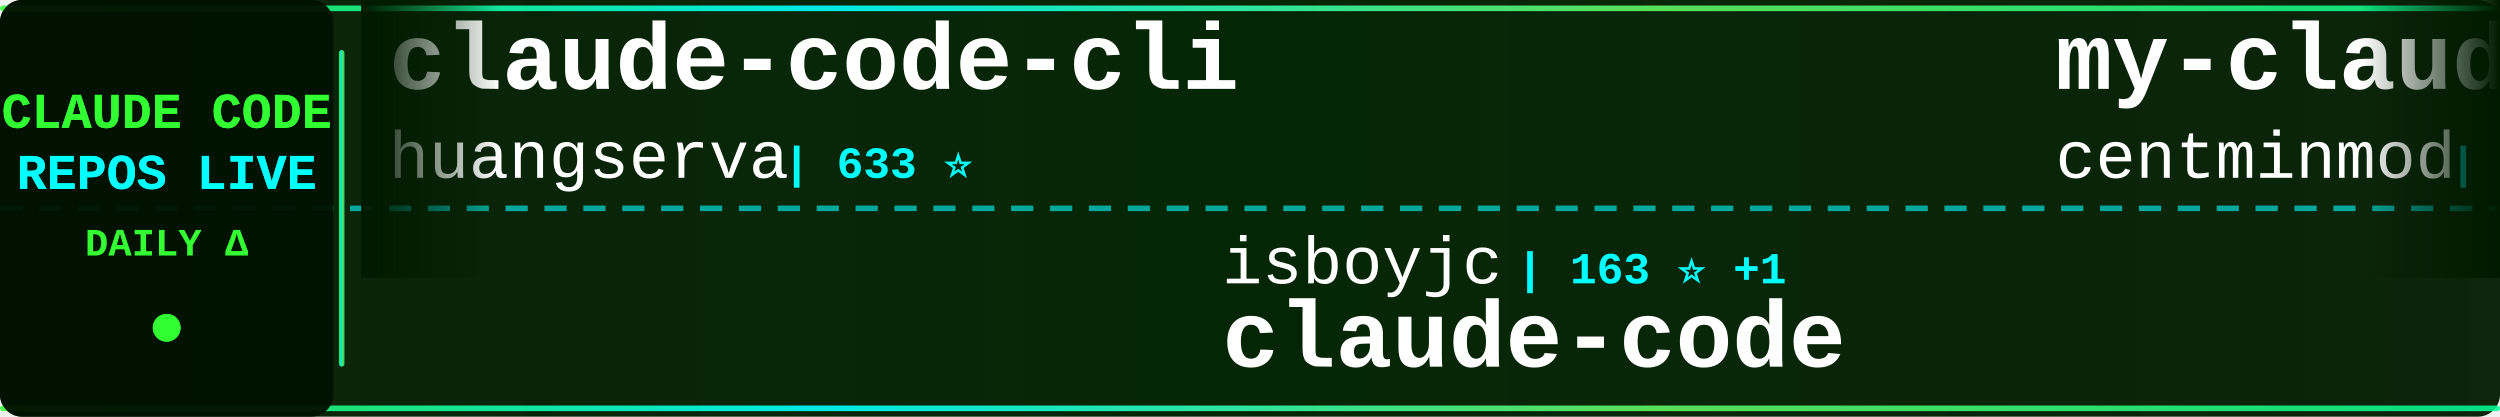
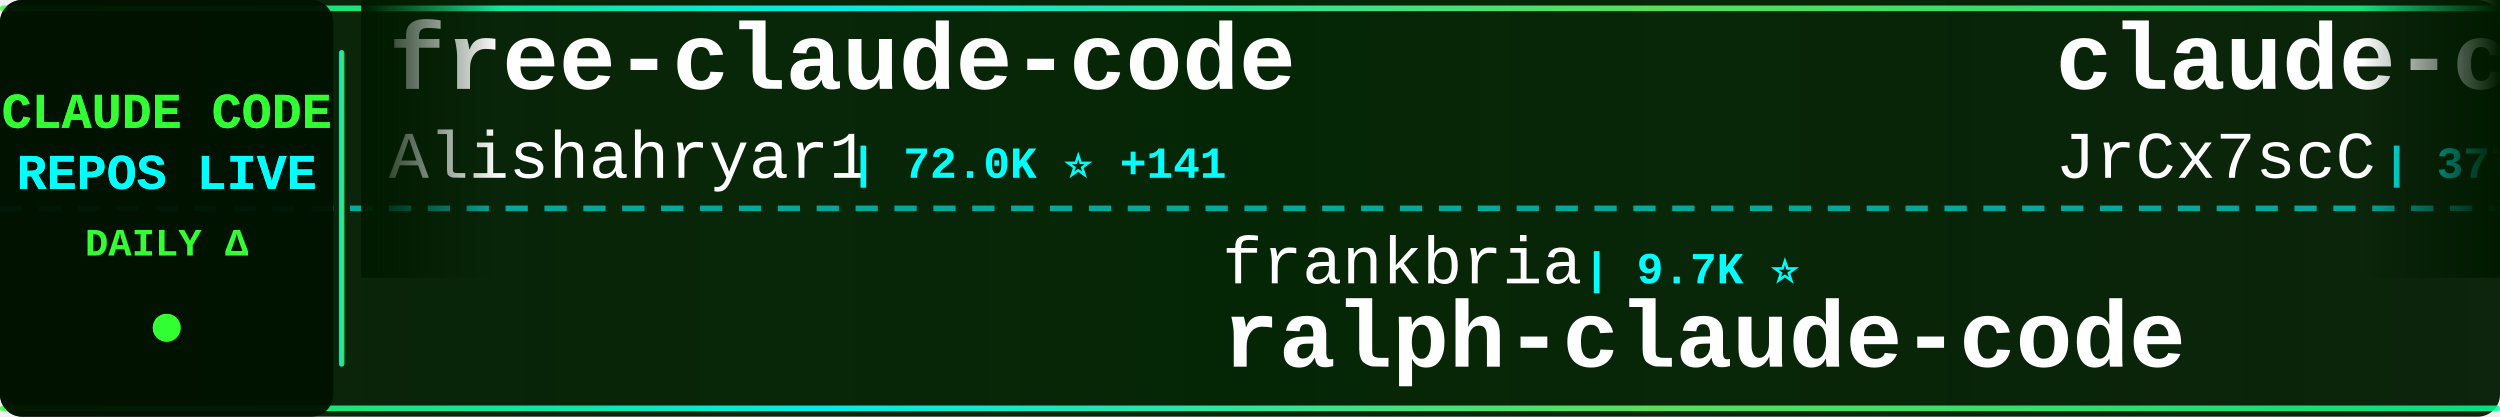
<svg xmlns="http://www.w3.org/2000/svg" width="900" height="150">
  <defs>
    <linearGradient id="tickerBg" x1="0%" y1="0%" x2="100%" y2="0%">
      <stop offset="0%" style="stop-color:#001a00;stop-opacity:0.95" />
      <stop offset="50%" style="stop-color:#002200;stop-opacity:0.98" />
      <stop offset="100%" style="stop-color:#001a00;stop-opacity:0.95" />
    </linearGradient>
    <linearGradient id="borderGrad" x1="0%" y1="0%" x2="100%" y2="0%">
      <stop offset="0%" style="stop-color:#33ff33;stop-opacity:0.85">
        <animate attributeName="stop-opacity" values="0.85;1;0.85" dur="2s" repeatCount="indefinite" />
      </stop>
      <stop offset="33%" style="stop-color:#00ffff;stop-opacity:0.9">
        <animate attributeName="stop-opacity" values="0.9;1;0.9" dur="2.2s" repeatCount="indefinite" />
      </stop>
      <stop offset="66%" style="stop-color:#66ff66;stop-opacity:0.85">
        <animate attributeName="stop-opacity" values="0.85;1;0.85" dur="1.8s" repeatCount="indefinite" />
      </stop>
      <stop offset="100%" style="stop-color:#00ff99;stop-opacity:0.85">
        <animate attributeName="stop-opacity" values="0.85;1;0.85" dur="2s" repeatCount="indefinite" />
      </stop>
    </linearGradient>
    <filter id="textGlow">
      <feGaussianBlur stdDeviation="0.1" result="coloredBlur" />
      <feMerge>
        <feMergeNode in="coloredBlur" />
        <feMergeNode in="SourceGraphic" />
      </feMerge>
    </filter>
    <filter id="metricGlow">
      <feGaussianBlur stdDeviation="0.2" result="coloredBlur" />
      <feMerge>
        <feMergeNode in="coloredBlur" />
        <feMergeNode in="SourceGraphic" />
      </feMerge>
    </filter>
    <linearGradient id="leftFade" x1="0%" y1="0%" x2="100%" y2="0%">
      <stop offset="0%" style="stop-color:#001a00;stop-opacity:1" />
      <stop offset="100%" style="stop-color:#001a00;stop-opacity:0" />
    </linearGradient>
    <linearGradient id="rightFade" x1="0%" y1="0%" x2="100%" y2="0%">
      <stop offset="0%" style="stop-color:#001a00;stop-opacity:0" />
      <stop offset="100%" style="stop-color:#001a00;stop-opacity:1" />
    </linearGradient>
  </defs>
  <rect width="900" height="150" fill="url(#tickerBg)" rx="8" />
  <rect x="0" y="2" width="900" height="2" fill="url(#borderGrad)" rx="1" />
  <rect x="0" y="146" width="900" height="2" fill="url(#borderGrad)" rx="1" />
  <line x1="0" y1="75" x2="900" y2="75" stroke="#00ffff" stroke-width="2" stroke-dasharray="8 6" opacity="0.6" />
  <rect x="0" y="0" width="120" height="150" fill="#001100" opacity="0.95" rx="8" />
  <text x="60" y="46" font-family="'Courier New', monospace" font-size="18" font-weight="bold" fill="#33ff33" text-anchor="middle" filter="url(#textGlow)">
    CLAUDE CODE
  </text>
  <text x="60" y="68" font-family="'Courier New', monospace" font-size="18" font-weight="bold" fill="#00ffff" text-anchor="middle" filter="url(#textGlow)">
    REPOS LIVE
  </text>
  <text x="60" y="92" font-family="'Courier New', monospace" font-size="14" font-weight="bold" fill="#33ff33" text-anchor="middle">
    DAILY Δ
  </text>
  <circle cx="60" cy="118" r="5" fill="#33ff33" filter="url(#metricGlow)">
    <animate attributeName="r" values="4;6;4" dur="1.5s" repeatCount="indefinite" />
    <animate attributeName="opacity" values="0.6;1;0.6" dur="1.5s" repeatCount="indefinite" />
  </circle>
  <rect x="122" y="18" width="2" height="114" fill="url(#borderGrad)" rx="1" />
  <clipPath id="tickerClip">
    <rect x="130" y="0" width="770" height="150" />
  </clipPath>
  <g clip-path="url(#tickerClip)">
    <g id="tickerItems">
      <animateTransform attributeName="transform" attributeType="XML" type="translate" from="0 0" to="-3000 0" dur="54s" repeatCount="indefinite" />
      <g transform="translate(0, 0)">
-         <text x="140" y="32" font-family="'Courier New', monospace" font-size="34" font-weight="bold" fill="#ffffff">claude-code-cli</text>
-         <text x="140" y="64" font-family="'Courier New', monospace" font-size="24" font-weight="normal" fill="#ffffff" opacity="1.0">huangserva</text>
-         <text x="282" y="64" font-family="'Courier New', monospace" font-size="16" font-weight="bold" fill="#00ffff"> | 633 ⭐</text>
+         <text x="140" y="32" font-family="'Courier New', monospace" font-size="34" font-weight="bold" fill="#ffffff">free-claude-code</text>
+         <text x="140" y="64" font-family="'Courier New', monospace" font-size="24" font-weight="normal" fill="#ffffff" opacity="1.0">Alishahryar1</text>
+         <text x="306" y="64" font-family="'Courier New', monospace" font-size="16" font-weight="bold" fill="#00ffff"> | 72.0K ⭐ +141</text>
      </g>
      <g transform="translate(300, 0)">
-         <text x="140" y="102" font-family="'Courier New', monospace" font-size="24" font-weight="normal" fill="#ffffff" opacity="1.0">isboyjc</text>
-         <text x="246" y="102" font-family="'Courier New', monospace" font-size="16" font-weight="bold" fill="#00ffff"> | 163 ⭐ +1</text>
-         <text x="140" y="132" font-family="'Courier New', monospace" font-size="34" font-weight="bold" fill="#ffffff">claude-code</text>
+         <text x="140" y="102" font-family="'Courier New', monospace" font-size="24" font-weight="normal" fill="#ffffff" opacity="1.0">frankbria</text>
+         <text x="270" y="102" font-family="'Courier New', monospace" font-size="16" font-weight="bold" fill="#00ffff"> | 9.7K ⭐</text>
+         <text x="140" y="132" font-family="'Courier New', monospace" font-size="34" font-weight="bold" fill="#ffffff">ralph-claude-code</text>
      </g>
      <g transform="translate(600, 0)">
-         <text x="140" y="32" font-family="'Courier New', monospace" font-size="34" font-weight="bold" fill="#ffffff">my-claude-code-setup</text>
-         <text x="140" y="64" font-family="'Courier New', monospace" font-size="24" font-weight="normal" fill="#ffffff" opacity="1.0">centminmod</text>
-         <text x="282" y="64" font-family="'Courier New', monospace" font-size="16" font-weight="bold" fill="#00ffff"> | 2.7K ⭐ +3</text>
+         <text x="140" y="32" font-family="'Courier New', monospace" font-size="34" font-weight="bold" fill="#ffffff">claude-code-source</text>
+         <text x="140" y="64" font-family="'Courier New', monospace" font-size="24" font-weight="normal" fill="#ffffff" opacity="1.0">JrCx7scC</text>
+         <text x="258" y="64" font-family="'Courier New', monospace" font-size="16" font-weight="bold" fill="#00ffff"> | 377 ⭐</text>
      </g>
      <g transform="translate(900, 0)">
-         <text x="140" y="102" font-family="'Courier New', monospace" font-size="24" font-weight="normal" fill="#ffffff" opacity="1.0">alejandrobalderas</text>
-         <text x="366" y="102" font-family="'Courier New', monospace" font-size="16" font-weight="bold" fill="#00ffff"> | 3.0K ⭐</text>
-         <text x="140" y="132" font-family="'Courier New', monospace" font-size="34" font-weight="bold" fill="#ffffff">claude-code-from-source</text>
+         <text x="140" y="102" font-family="'Courier New', monospace" font-size="24" font-weight="normal" fill="#ffffff" opacity="1.0">nicedreamzapp</text>
+         <text x="318" y="102" font-family="'Courier New', monospace" font-size="16" font-weight="bold" fill="#00ffff"> | 3.5K ⭐ +2</text>
+         <text x="140" y="132" font-family="'Courier New', monospace" font-size="34" font-weight="bold" fill="#ffffff">claude-code-local</text>
      </g>
      <g transform="translate(1200, 0)">
-         <text x="140" y="32" font-family="'Courier New', monospace" font-size="34" font-weight="bold" fill="#ffffff">claude-code-my-workflow</text>
-         <text x="140" y="64" font-family="'Courier New', monospace" font-size="24" font-weight="normal" fill="#ffffff" opacity="1.0">pedrohcgs</text>
-         <text x="270" y="64" font-family="'Courier New', monospace" font-size="16" font-weight="bold" fill="#00ffff"> | 1.7K ⭐ +2</text>
+         <text x="140" y="32" font-family="'Courier New', monospace" font-size="34" font-weight="bold" fill="#ffffff">claude-code-book</text>
+         <text x="140" y="64" font-family="'Courier New', monospace" font-size="24" font-weight="normal" fill="#ffffff" opacity="1.0">lintsinghua</text>
+         <text x="294" y="64" font-family="'Courier New', monospace" font-size="16" font-weight="bold" fill="#00ffff"> | 4.4K ⭐ -1</text>
      </g>
      <g transform="translate(1500, 0)">
-         <text x="140" y="102" font-family="'Courier New', monospace" font-size="24" font-weight="normal" fill="#ffffff" opacity="1.0">fuergaosi233</text>
-         <text x="306" y="102" font-family="'Courier New', monospace" font-size="16" font-weight="bold" fill="#00ffff"> | 2.8K ⭐</text>
-         <text x="140" y="132" font-family="'Courier New', monospace" font-size="34" font-weight="bold" fill="#ffffff">claude-code-proxy</text>
+         <text x="140" y="102" font-family="'Courier New', monospace" font-size="24" font-weight="normal" fill="#ffffff" opacity="1.0">lorryjovens-hub</text>
+         <text x="342" y="102" font-family="'Courier New', monospace" font-size="16" font-weight="bold" fill="#00ffff"> | 1.7K ⭐</text>
+         <text x="140" y="132" font-family="'Courier New', monospace" font-size="34" font-weight="bold" fill="#ffffff">claude-code-rust</text>
      </g>
      <g transform="translate(1800, 0)">
-         <text x="140" y="32" font-family="'Courier New', monospace" font-size="34" font-weight="bold" fill="#ffffff">awesome-claude-code-suba...</text>
-         <text x="140" y="64" font-family="'Courier New', monospace" font-size="24" font-weight="normal" fill="#ffffff" opacity="1.0">VoltAgent</text>
-         <text x="270" y="64" font-family="'Courier New', monospace" font-size="16" font-weight="bold" fill="#00ffff"> | 26.7K ⭐ +9</text>
+         <text x="140" y="32" font-family="'Courier New', monospace" font-size="34" font-weight="bold" fill="#ffffff">arcads-claude-code-mrpai...</text>
+         <text x="140" y="64" font-family="'Courier New', monospace" font-size="24" font-weight="normal" fill="#ffffff" opacity="1.0">mrpaidsocial</text>
+         <text x="306" y="64" font-family="'Courier New', monospace" font-size="16" font-weight="bold" fill="#00ffff"> | 1.7K ⭐ -1</text>
      </g>
      <g transform="translate(2100, 0)">
-         <text x="140" y="102" font-family="'Courier New', monospace" font-size="24" font-weight="normal" fill="#ffffff" opacity="1.0">claude-code-best</text>
-         <text x="354" y="102" font-family="'Courier New', monospace" font-size="16" font-weight="bold" fill="#00ffff"> | 23.4K ⭐ +5</text>
-         <text x="140" y="132" font-family="'Courier New', monospace" font-size="34" font-weight="bold" fill="#ffffff">claude-code</text>
+         <text x="140" y="102" font-family="'Courier New', monospace" font-size="24" font-weight="normal" fill="#ffffff" opacity="1.0">affaan-m</text>
+         <text x="258" y="102" font-family="'Courier New', monospace" font-size="16" font-weight="bold" fill="#00ffff"> | 307.3K ⭐ +265</text>
+         <text x="140" y="132" font-family="'Courier New', monospace" font-size="34" font-weight="bold" fill="#ffffff">ECC</text>
      </g>
      <g transform="translate(2400, 0)">
        <text x="140" y="32" font-family="'Courier New', monospace" font-size="34" font-weight="bold" fill="#ffffff">claude-code</text>
-         <text x="140" y="64" font-family="'Courier New', monospace" font-size="24" font-weight="normal" fill="#ffffff" opacity="1.0">VineeTagarwaL-code</text>
-         <text x="378" y="64" font-family="'Courier New', monospace" font-size="16" font-weight="bold" fill="#00ffff"> | 272 ⭐</text>
+         <text x="140" y="64" font-family="'Courier New', monospace" font-size="24" font-weight="normal" fill="#ffffff" opacity="1.0">Onewon</text>
+         <text x="234" y="64" font-family="'Courier New', monospace" font-size="16" font-weight="bold" fill="#00ffff"> | 182 ⭐</text>
      </g>
      <g transform="translate(2700, 0)">
-         <text x="140" y="102" font-family="'Courier New', monospace" font-size="24" font-weight="normal" fill="#ffffff" opacity="1.0">JrCx7scC</text>
-         <text x="258" y="102" font-family="'Courier New', monospace" font-size="16" font-weight="bold" fill="#00ffff"> | 377 ⭐</text>
-         <text x="140" y="132" font-family="'Courier New', monospace" font-size="34" font-weight="bold" fill="#ffffff">claude-code-source</text>
+         <text x="140" y="102" font-family="'Courier New', monospace" font-size="24" font-weight="normal" fill="#ffffff" opacity="1.0">ochamber</text>
+         <text x="258" y="102" font-family="'Courier New', monospace" font-size="16" font-weight="bold" fill="#00ffff"> | 8 ⭐</text>
+         <text x="140" y="132" font-family="'Courier New', monospace" font-size="34" font-weight="bold" fill="#ffffff">claude-code</text>
      </g>
      <g transform="translate(3000, 0)">
-         <text x="140" y="32" font-family="'Courier New', monospace" font-size="34" font-weight="bold" fill="#ffffff">claude-code-cli</text>
-         <text x="140" y="64" font-family="'Courier New', monospace" font-size="24" font-weight="normal" fill="#ffffff" opacity="1.0">huangserva</text>
-         <text x="282" y="64" font-family="'Courier New', monospace" font-size="16" font-weight="bold" fill="#00ffff"> | 633 ⭐</text>
+         <text x="140" y="32" font-family="'Courier New', monospace" font-size="34" font-weight="bold" fill="#ffffff">free-claude-code</text>
+         <text x="140" y="64" font-family="'Courier New', monospace" font-size="24" font-weight="normal" fill="#ffffff" opacity="1.0">Alishahryar1</text>
+         <text x="306" y="64" font-family="'Courier New', monospace" font-size="16" font-weight="bold" fill="#00ffff"> | 72.0K ⭐ +141</text>
      </g>
      <g transform="translate(3300, 0)">
-         <text x="140" y="102" font-family="'Courier New', monospace" font-size="24" font-weight="normal" fill="#ffffff" opacity="1.0">isboyjc</text>
-         <text x="246" y="102" font-family="'Courier New', monospace" font-size="16" font-weight="bold" fill="#00ffff"> | 163 ⭐ +1</text>
-         <text x="140" y="132" font-family="'Courier New', monospace" font-size="34" font-weight="bold" fill="#ffffff">claude-code</text>
+         <text x="140" y="102" font-family="'Courier New', monospace" font-size="24" font-weight="normal" fill="#ffffff" opacity="1.0">frankbria</text>
+         <text x="270" y="102" font-family="'Courier New', monospace" font-size="16" font-weight="bold" fill="#00ffff"> | 9.7K ⭐</text>
+         <text x="140" y="132" font-family="'Courier New', monospace" font-size="34" font-weight="bold" fill="#ffffff">ralph-claude-code</text>
      </g>
      <g transform="translate(3600, 0)">
-         <text x="140" y="32" font-family="'Courier New', monospace" font-size="34" font-weight="bold" fill="#ffffff">my-claude-code-setup</text>
-         <text x="140" y="64" font-family="'Courier New', monospace" font-size="24" font-weight="normal" fill="#ffffff" opacity="1.0">centminmod</text>
-         <text x="282" y="64" font-family="'Courier New', monospace" font-size="16" font-weight="bold" fill="#00ffff"> | 2.7K ⭐ +3</text>
+         <text x="140" y="32" font-family="'Courier New', monospace" font-size="34" font-weight="bold" fill="#ffffff">claude-code-source</text>
+         <text x="140" y="64" font-family="'Courier New', monospace" font-size="24" font-weight="normal" fill="#ffffff" opacity="1.0">JrCx7scC</text>
+         <text x="258" y="64" font-family="'Courier New', monospace" font-size="16" font-weight="bold" fill="#00ffff"> | 377 ⭐</text>
      </g>
      <g transform="translate(3900, 0)">
-         <text x="140" y="102" font-family="'Courier New', monospace" font-size="24" font-weight="normal" fill="#ffffff" opacity="1.0">alejandrobalderas</text>
-         <text x="366" y="102" font-family="'Courier New', monospace" font-size="16" font-weight="bold" fill="#00ffff"> | 3.0K ⭐</text>
-         <text x="140" y="132" font-family="'Courier New', monospace" font-size="34" font-weight="bold" fill="#ffffff">claude-code-from-source</text>
+         <text x="140" y="102" font-family="'Courier New', monospace" font-size="24" font-weight="normal" fill="#ffffff" opacity="1.0">nicedreamzapp</text>
+         <text x="318" y="102" font-family="'Courier New', monospace" font-size="16" font-weight="bold" fill="#00ffff"> | 3.5K ⭐ +2</text>
+         <text x="140" y="132" font-family="'Courier New', monospace" font-size="34" font-weight="bold" fill="#ffffff">claude-code-local</text>
      </g>
    </g>
  </g>
  <rect x="130" y="0" width="50" height="100" fill="url(#leftFade)" />
  <rect x="850" y="0" width="50" height="100" fill="url(#rightFade)" />
</svg>
